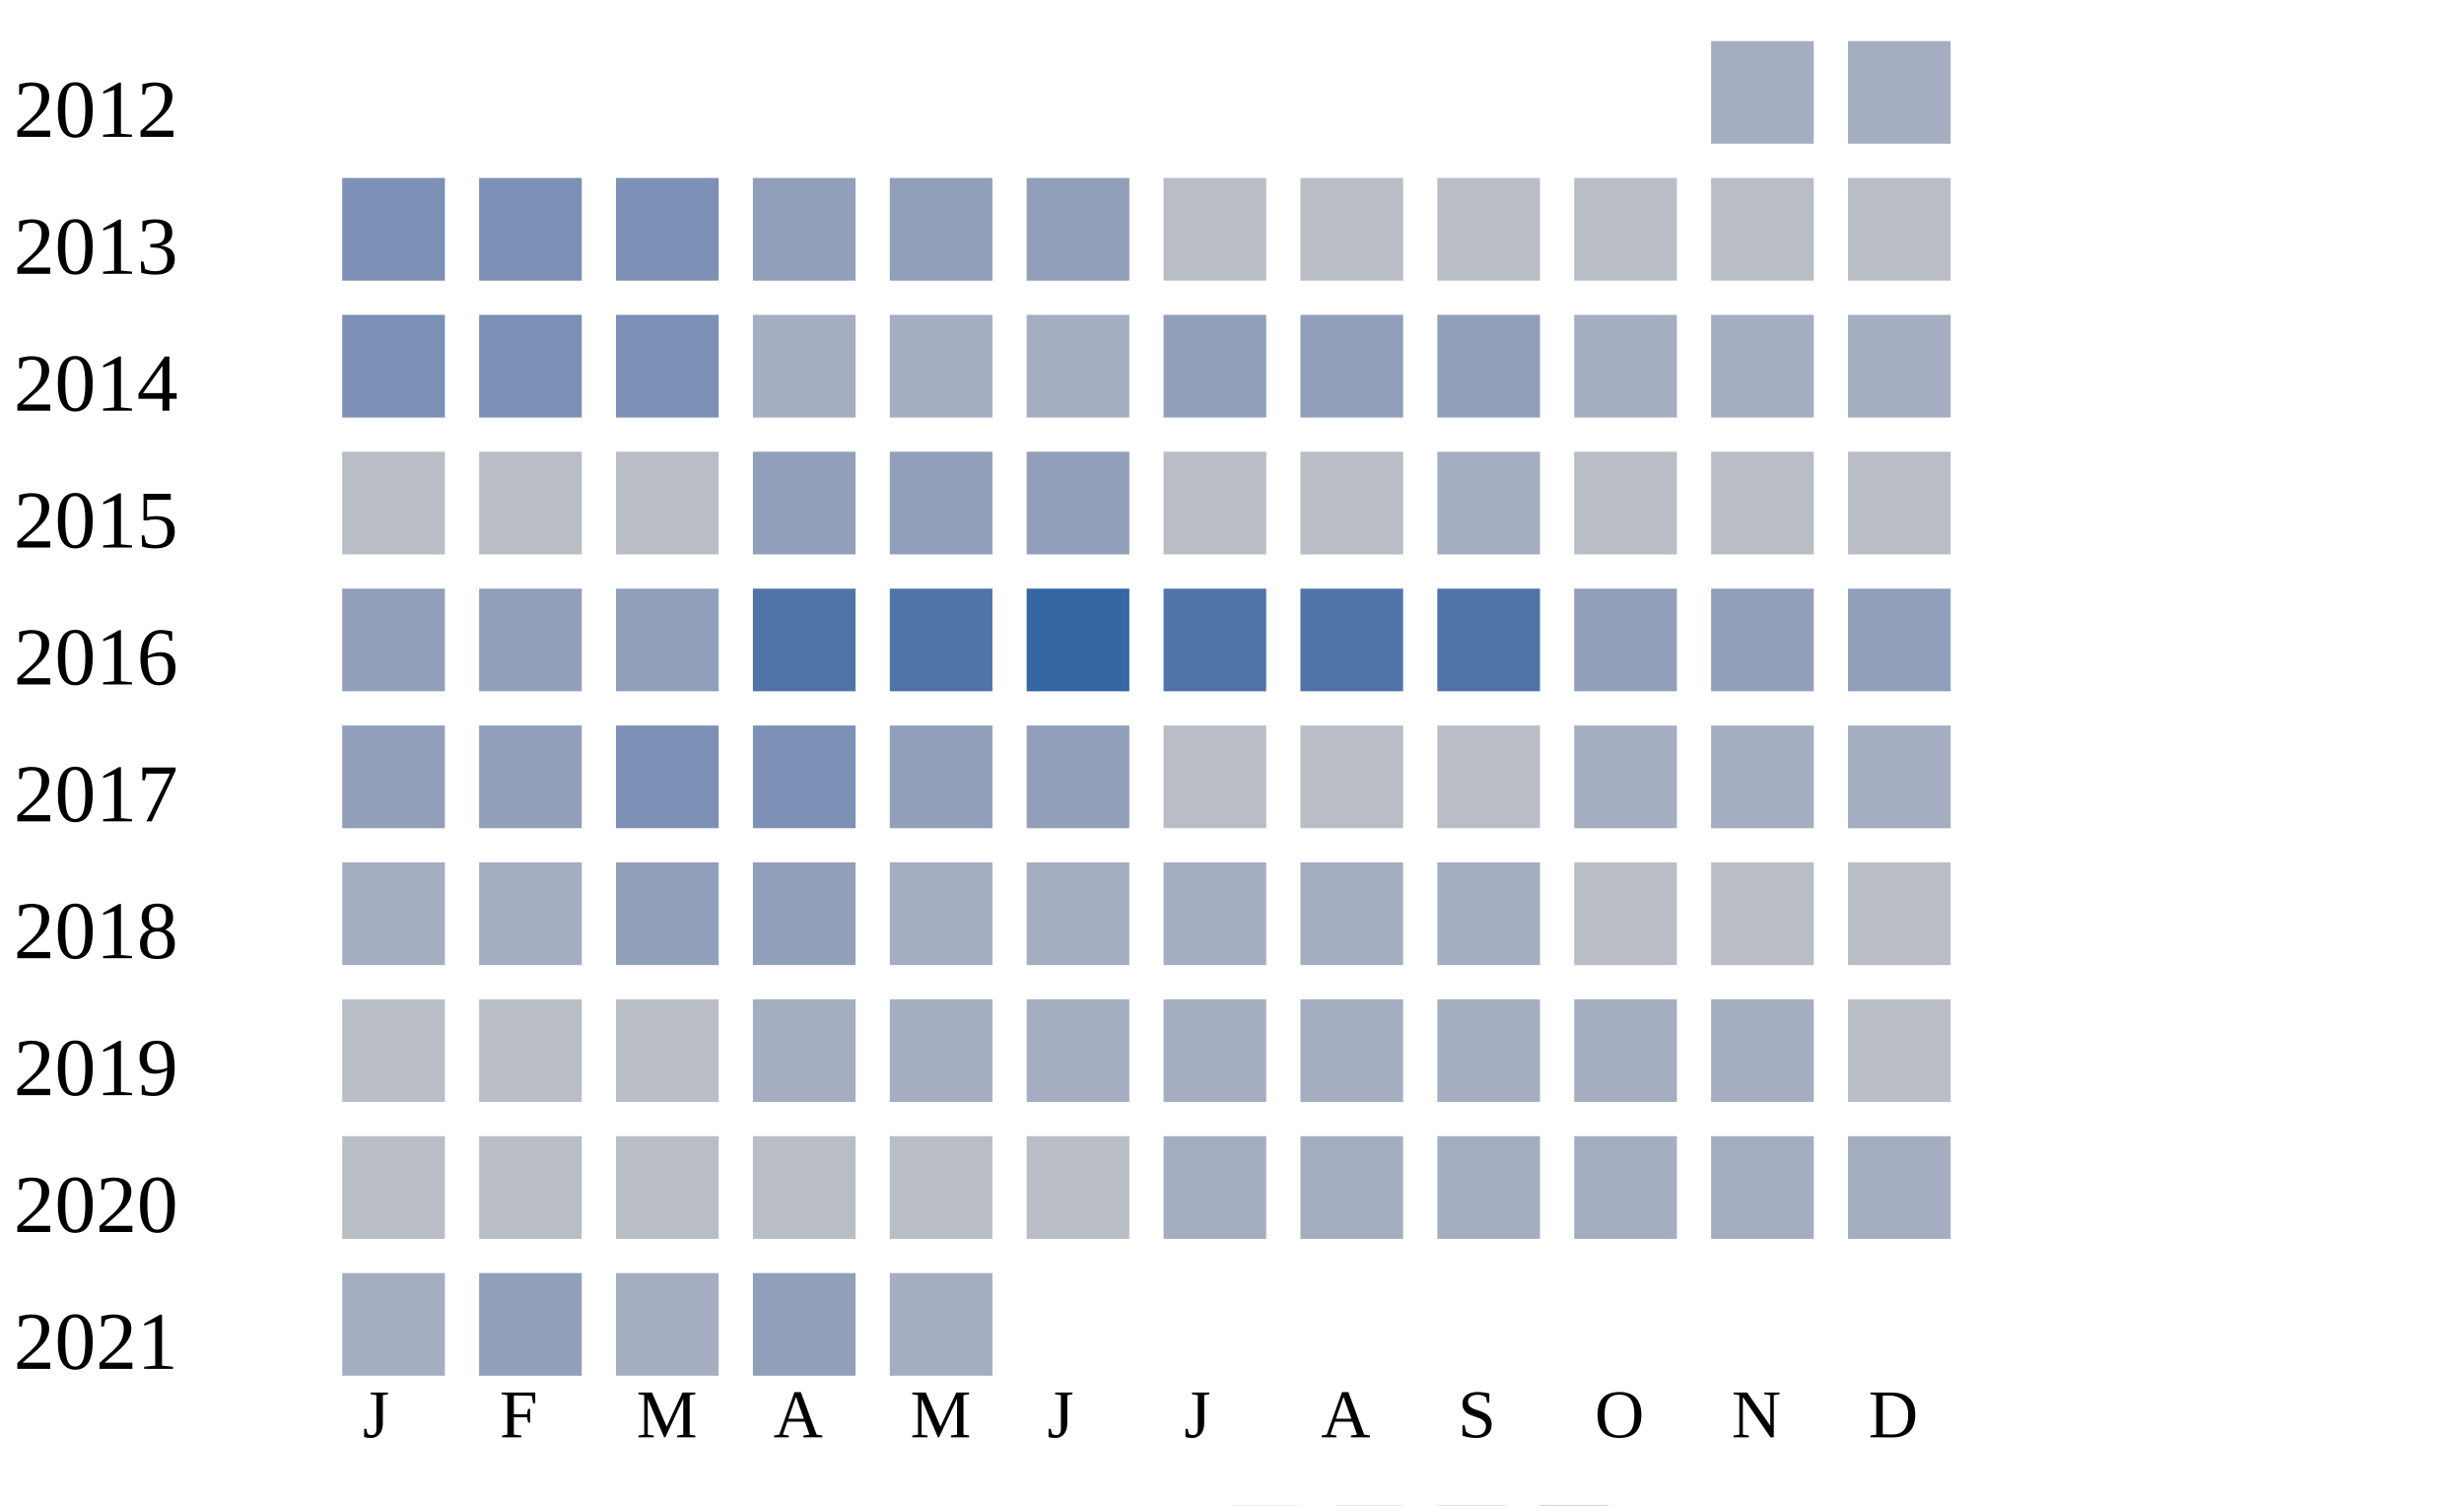
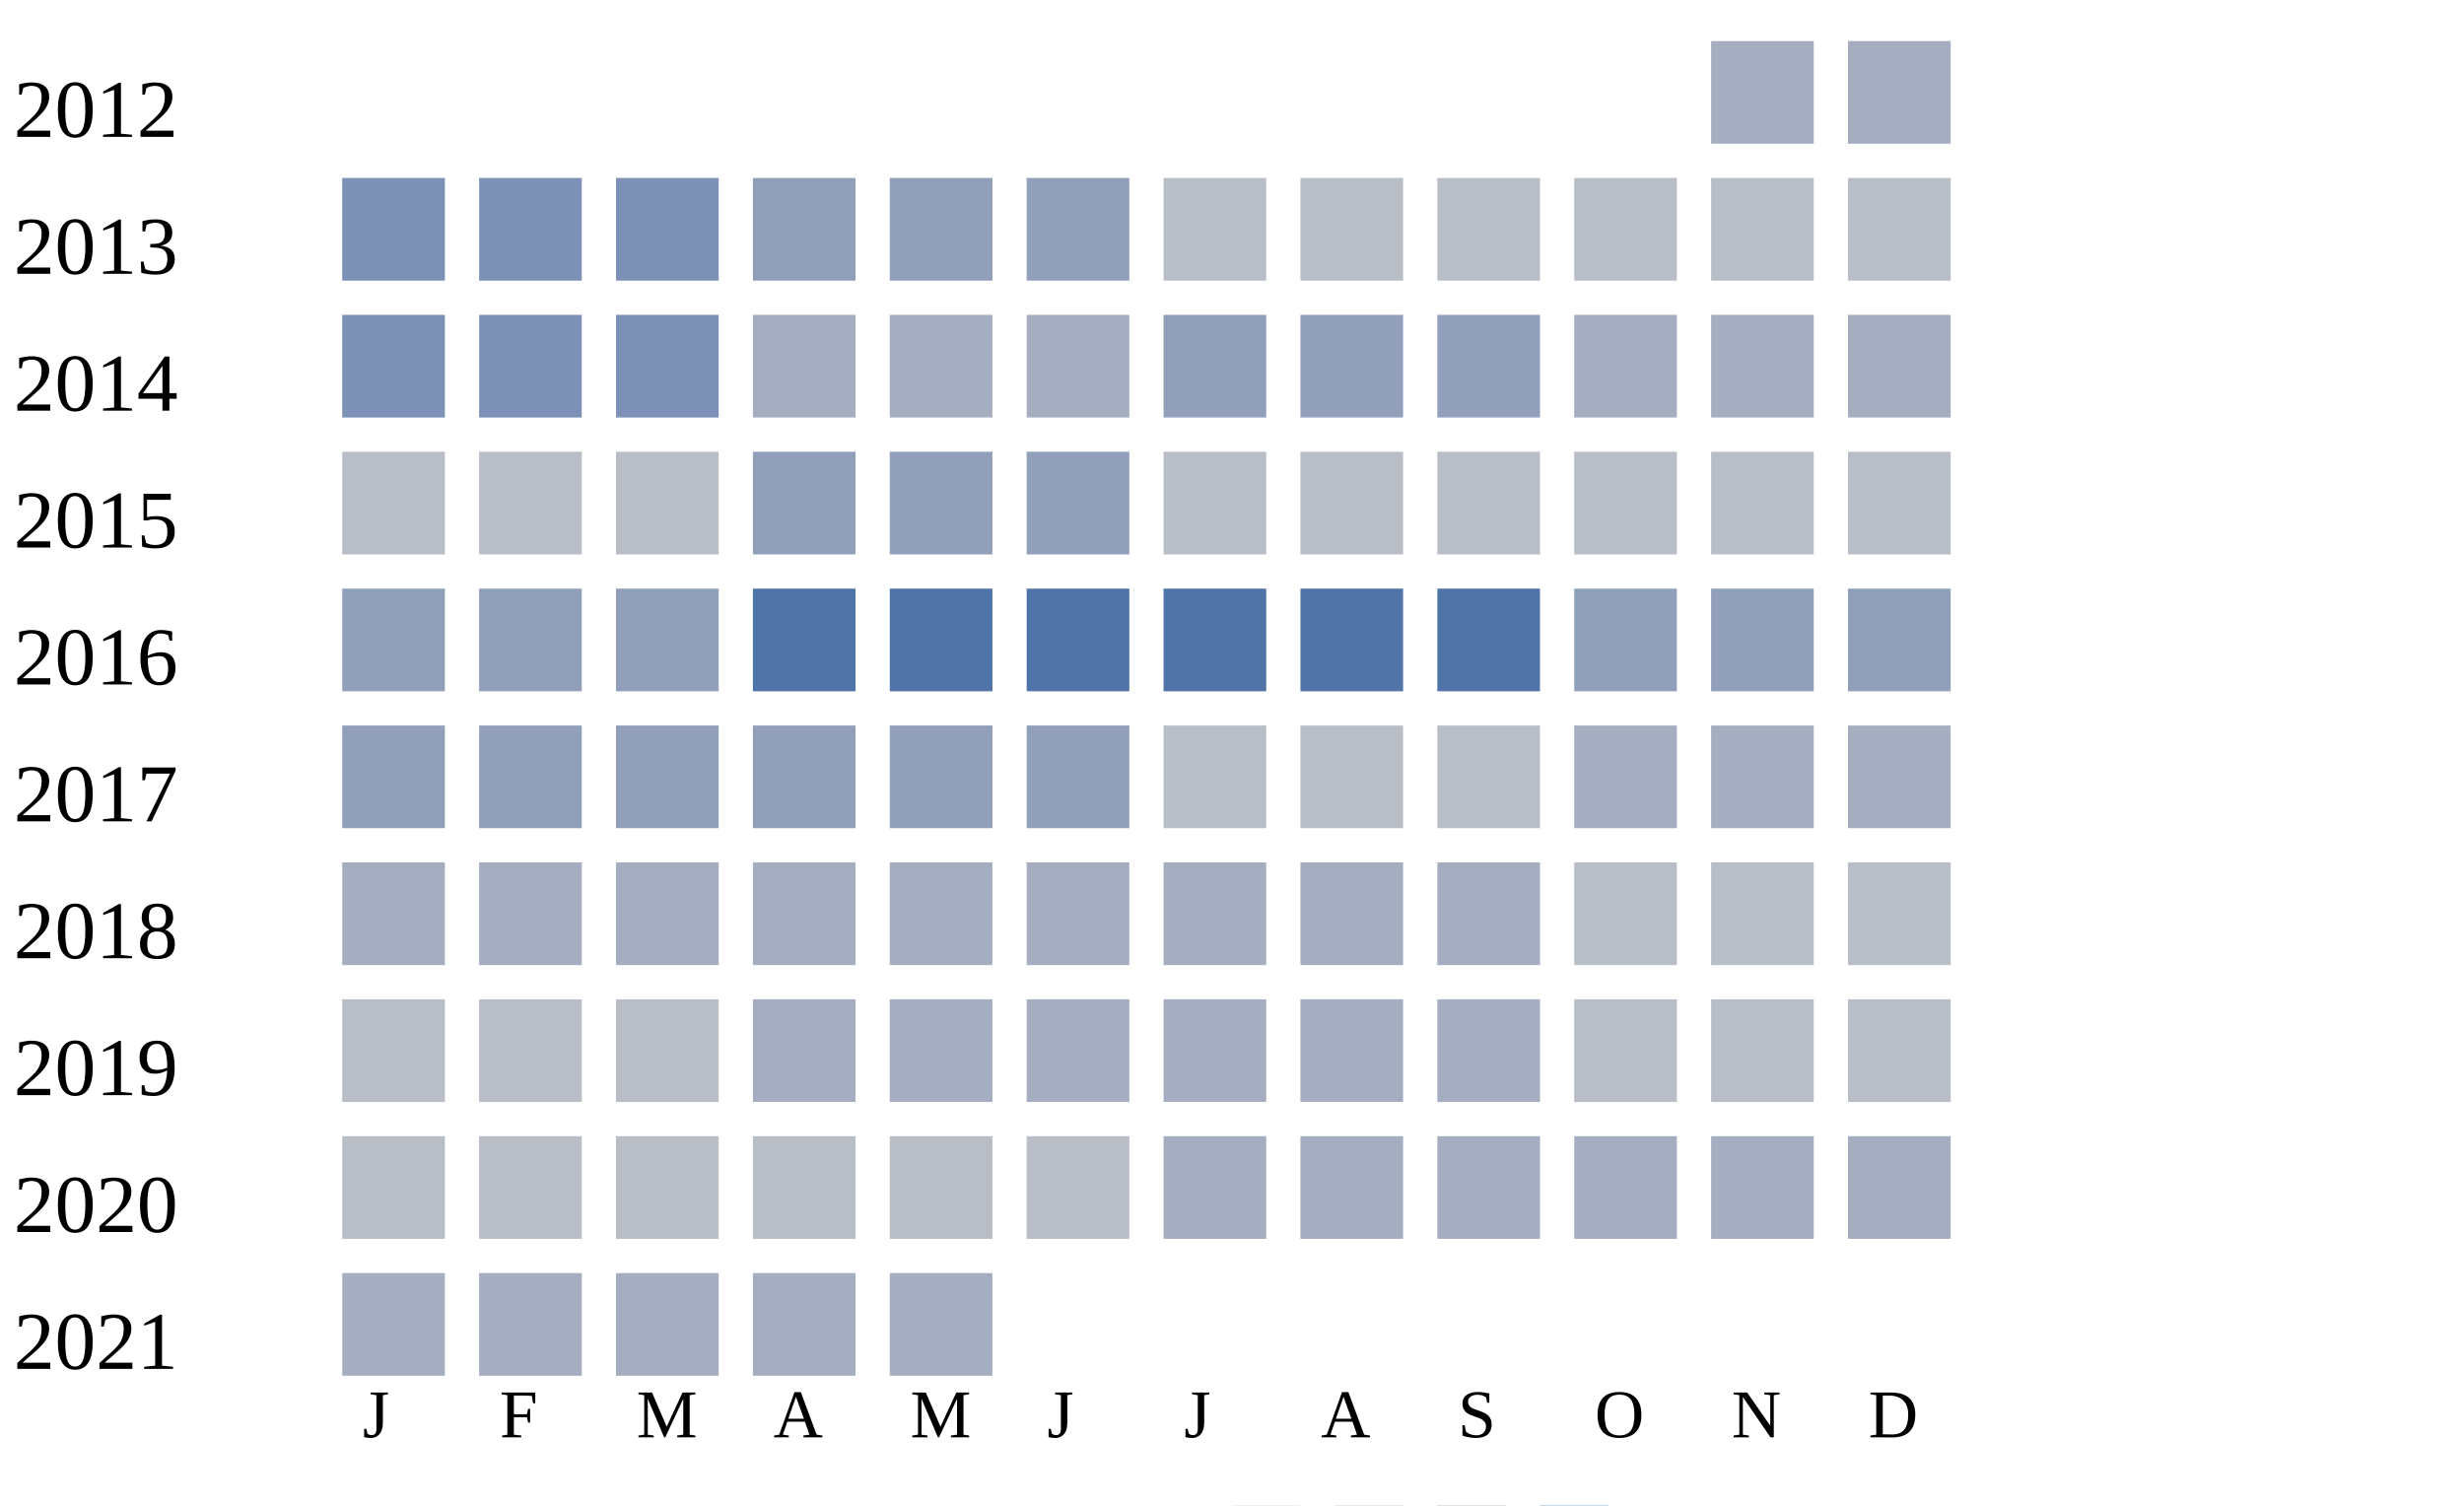
<svg xmlns="http://www.w3.org/2000/svg" width="360" height="220">
  <g transform="translate(0 0)">
    <text x="2" y="20">2012</text>
    <rect x="250" y="6" width="15" height="15" fill="#a5aec0" />
    <rect x="270" y="6" width="15" height="15" fill="#a5aec0" />
  </g>
  <g transform="translate(0 20)">
    <text x="2" y="20">2013</text>
    <rect x="50" y="6" width="15" height="15" fill="#7d90b5" />
    <rect x="70" y="6" width="15" height="15" fill="#7d90b5" />
    <rect x="90" y="6" width="15" height="15" fill="#7d90b5" />
    <rect x="110" y="6" width="15" height="15" fill="#919fba" />
    <rect x="130" y="6" width="15" height="15" fill="#919fba" />
    <rect x="150" y="6" width="15" height="15" fill="#919fba" />
    <rect x="170" y="6" width="15" height="15" fill="#b9bdc6" />
    <rect x="190" y="6" width="15" height="15" fill="#b9bdc6" />
    <rect x="210" y="6" width="15" height="15" fill="#b9bdc6" />
    <rect x="230" y="6" width="15" height="15" fill="#b9bdc6" />
    <rect x="250" y="6" width="15" height="15" fill="#b9bdc6" />
    <rect x="270" y="6" width="15" height="15" fill="#b9bdc6" />
  </g>
  <g transform="translate(0 40)">
    <text x="2" y="20">2014</text>
    <rect x="50" y="6" width="15" height="15" fill="#7d90b5" />
    <rect x="70" y="6" width="15" height="15" fill="#7d90b5" />
    <rect x="90" y="6" width="15" height="15" fill="#7d90b5" />
    <rect x="110" y="6" width="15" height="15" fill="#a5aec0" />
    <rect x="130" y="6" width="15" height="15" fill="#a5aec0" />
    <rect x="150" y="6" width="15" height="15" fill="#a5aec0" />
    <rect x="170" y="6" width="15" height="15" fill="#919fba" />
    <rect x="190" y="6" width="15" height="15" fill="#919fba" />
    <rect x="210" y="6" width="15" height="15" fill="#919fba" />
    <rect x="230" y="6" width="15" height="15" fill="#a5aec0" />
    <rect x="250" y="6" width="15" height="15" fill="#a5aec0" />
    <rect x="270" y="6" width="15" height="15" fill="#a5aec0" />
  </g>
  <g transform="translate(0 60)">
    <text x="2" y="20">2015</text>
    <rect x="50" y="6" width="15" height="15" fill="#b9bdc6" />
    <rect x="70" y="6" width="15" height="15" fill="#b9bdc6" />
    <rect x="90" y="6" width="15" height="15" fill="#b9bdc6" />
    <rect x="110" y="6" width="15" height="15" fill="#919fba" />
    <rect x="130" y="6" width="15" height="15" fill="#919fba" />
    <rect x="150" y="6" width="15" height="15" fill="#919fba" />
    <rect x="170" y="6" width="15" height="15" fill="#b9bdc6" />
    <rect x="190" y="6" width="15" height="15" fill="#b9bdc6" />
-     <rect x="210" y="6" width="15" height="15" fill="#a5aec0" />
+     <rect x="210" y="6" width="15" height="15" fill="#b9bdc6" />
    <rect x="230" y="6" width="15" height="15" fill="#b9bdc6" />
    <rect x="250" y="6" width="15" height="15" fill="#b9bdc6" />
    <rect x="270" y="6" width="15" height="15" fill="#b9bdc6" />
  </g>
  <g transform="translate(0 80)">
    <text x="2" y="20">2016</text>
    <rect x="50" y="6" width="15" height="15" fill="#919fba" />
    <rect x="70" y="6" width="15" height="15" fill="#919fba" />
    <rect x="90" y="6" width="15" height="15" fill="#919fba" />
    <rect x="110" y="6" width="15" height="15" fill="#5174a8" />
    <rect x="130" y="6" width="15" height="15" fill="#5174a8" />
-     <rect x="150" y="6" width="15" height="15" fill="#3667a2" />
+     <rect x="150" y="6" width="15" height="15" fill="#5174a8" />
    <rect x="170" y="6" width="15" height="15" fill="#5174a8" />
    <rect x="190" y="6" width="15" height="15" fill="#5174a8" />
    <rect x="210" y="6" width="15" height="15" fill="#5174a8" />
    <rect x="230" y="6" width="15" height="15" fill="#919fba" />
    <rect x="250" y="6" width="15" height="15" fill="#919fba" />
    <rect x="270" y="6" width="15" height="15" fill="#919fba" />
  </g>
  <g transform="translate(0 100)">
    <text x="2" y="20">2017</text>
    <rect x="50" y="6" width="15" height="15" fill="#919fba" />
    <rect x="70" y="6" width="15" height="15" fill="#919fba" />
-     <rect x="90" y="6" width="15" height="15" fill="#7d90b5" />
-     <rect x="110" y="6" width="15" height="15" fill="#7d90b5" />
+     <rect x="90" y="6" width="15" height="15" fill="#919fba" />
+     <rect x="110" y="6" width="15" height="15" fill="#919fba" />
    <rect x="130" y="6" width="15" height="15" fill="#919fba" />
    <rect x="150" y="6" width="15" height="15" fill="#919fba" />
    <rect x="170" y="6" width="15" height="15" fill="#b9bdc6" />
    <rect x="190" y="6" width="15" height="15" fill="#b9bdc6" />
    <rect x="210" y="6" width="15" height="15" fill="#b9bdc6" />
    <rect x="230" y="6" width="15" height="15" fill="#a5aec0" />
    <rect x="250" y="6" width="15" height="15" fill="#a5aec0" />
    <rect x="270" y="6" width="15" height="15" fill="#a5aec0" />
  </g>
  <g transform="translate(0 120)">
    <text x="2" y="20">2018</text>
    <rect x="50" y="6" width="15" height="15" fill="#a5aec0" />
    <rect x="70" y="6" width="15" height="15" fill="#a5aec0" />
-     <rect x="90" y="6" width="15" height="15" fill="#919fba" />
-     <rect x="110" y="6" width="15" height="15" fill="#919fba" />
+     <rect x="90" y="6" width="15" height="15" fill="#a5aec0" />
+     <rect x="110" y="6" width="15" height="15" fill="#a5aec0" />
    <rect x="130" y="6" width="15" height="15" fill="#a5aec0" />
    <rect x="150" y="6" width="15" height="15" fill="#a5aec0" />
    <rect x="170" y="6" width="15" height="15" fill="#a5aec0" />
    <rect x="190" y="6" width="15" height="15" fill="#a5aec0" />
    <rect x="210" y="6" width="15" height="15" fill="#a5aec0" />
    <rect x="230" y="6" width="15" height="15" fill="#b9bdc6" />
    <rect x="250" y="6" width="15" height="15" fill="#b9bdc6" />
    <rect x="270" y="6" width="15" height="15" fill="#b9bdc6" />
  </g>
  <g transform="translate(0 140)">
    <text x="2" y="20">2019</text>
    <rect x="50" y="6" width="15" height="15" fill="#b9bdc6" />
    <rect x="70" y="6" width="15" height="15" fill="#b9bdc6" />
    <rect x="90" y="6" width="15" height="15" fill="#b9bdc6" />
    <rect x="110" y="6" width="15" height="15" fill="#a5aec0" />
    <rect x="130" y="6" width="15" height="15" fill="#a5aec0" />
    <rect x="150" y="6" width="15" height="15" fill="#a5aec0" />
    <rect x="170" y="6" width="15" height="15" fill="#a5aec0" />
    <rect x="190" y="6" width="15" height="15" fill="#a5aec0" />
    <rect x="210" y="6" width="15" height="15" fill="#a5aec0" />
-     <rect x="230" y="6" width="15" height="15" fill="#a5aec0" />
-     <rect x="250" y="6" width="15" height="15" fill="#a5aec0" />
+     <rect x="230" y="6" width="15" height="15" fill="#b9bdc6" />
+     <rect x="250" y="6" width="15" height="15" fill="#b9bdc6" />
    <rect x="270" y="6" width="15" height="15" fill="#b9bdc6" />
  </g>
  <g transform="translate(0 160)">
    <text x="2" y="20">2020</text>
    <rect x="50" y="6" width="15" height="15" fill="#b9bdc6" />
    <rect x="70" y="6" width="15" height="15" fill="#b9bdc6" />
    <rect x="90" y="6" width="15" height="15" fill="#b9bdc6" />
    <rect x="110" y="6" width="15" height="15" fill="#b9bdc6" />
    <rect x="130" y="6" width="15" height="15" fill="#b9bdc6" />
    <rect x="150" y="6" width="15" height="15" fill="#b9bdc6" />
    <rect x="170" y="6" width="15" height="15" fill="#a5aec0" />
    <rect x="190" y="6" width="15" height="15" fill="#a5aec0" />
    <rect x="210" y="6" width="15" height="15" fill="#a5aec0" />
    <rect x="230" y="6" width="15" height="15" fill="#a5aec0" />
    <rect x="250" y="6" width="15" height="15" fill="#a5aec0" />
    <rect x="270" y="6" width="15" height="15" fill="#a5aec0" />
  </g>
  <g transform="translate(0 180)">
    <text x="2" y="20">2021</text>
    <rect x="50" y="6" width="15" height="15" fill="#a5aec0" />
-     <rect x="70" y="6" width="15" height="15" fill="#919fba" />
+     <rect x="70" y="6" width="15" height="15" fill="#a5aec0" />
    <rect x="90" y="6" width="15" height="15" fill="#a5aec0" />
-     <rect x="110" y="6" width="15" height="15" fill="#919fba" />
+     <rect x="110" y="6" width="15" height="15" fill="#a5aec0" />
    <rect x="130" y="6" width="15" height="15" fill="#a5aec0" />
  </g>
  <text style="font-size: 10px; text-align: center" x="53" y="210">J</text>
  <text style="font-size: 10px; text-align: center" x="73" y="210">F</text>
  <text style="font-size: 10px; text-align: center" x="93" y="210">M</text>
  <text style="font-size: 10px; text-align: center" x="113" y="210">A</text>
  <text style="font-size: 10px; text-align: center" x="133" y="210">M</text>
  <text style="font-size: 10px; text-align: center" x="153" y="210">J</text>
  <text style="font-size: 10px; text-align: center" x="173" y="210">J</text>
  <text style="font-size: 10px; text-align: center" x="193" y="210">A</text>
  <text style="font-size: 10px; text-align: center" x="213" y="210">S</text>
  <text style="font-size: 10px; text-align: center" x="233" y="210">O</text>
  <text style="font-size: 10px; text-align: center" x="253" y="210">N</text>
  <text style="font-size: 10px; text-align: center" x="273" y="210">D</text>
  <text style="font-size: 10px;" x="155" y="229">Less</text>
  <rect fill="#b9bdc6" width="10" height="10" x="180" y="220" />
  <rect fill="#919fba" width="10" height="10" x="195" y="220" />
  <rect fill="#6882ae" width="10" height="10" x="210" y="220" />
  <rect fill="#005a9c" width="10" height="10" x="225" y="220" />
  <text x="240" y="229" style="font-size: 10px;">More</text>
</svg>
